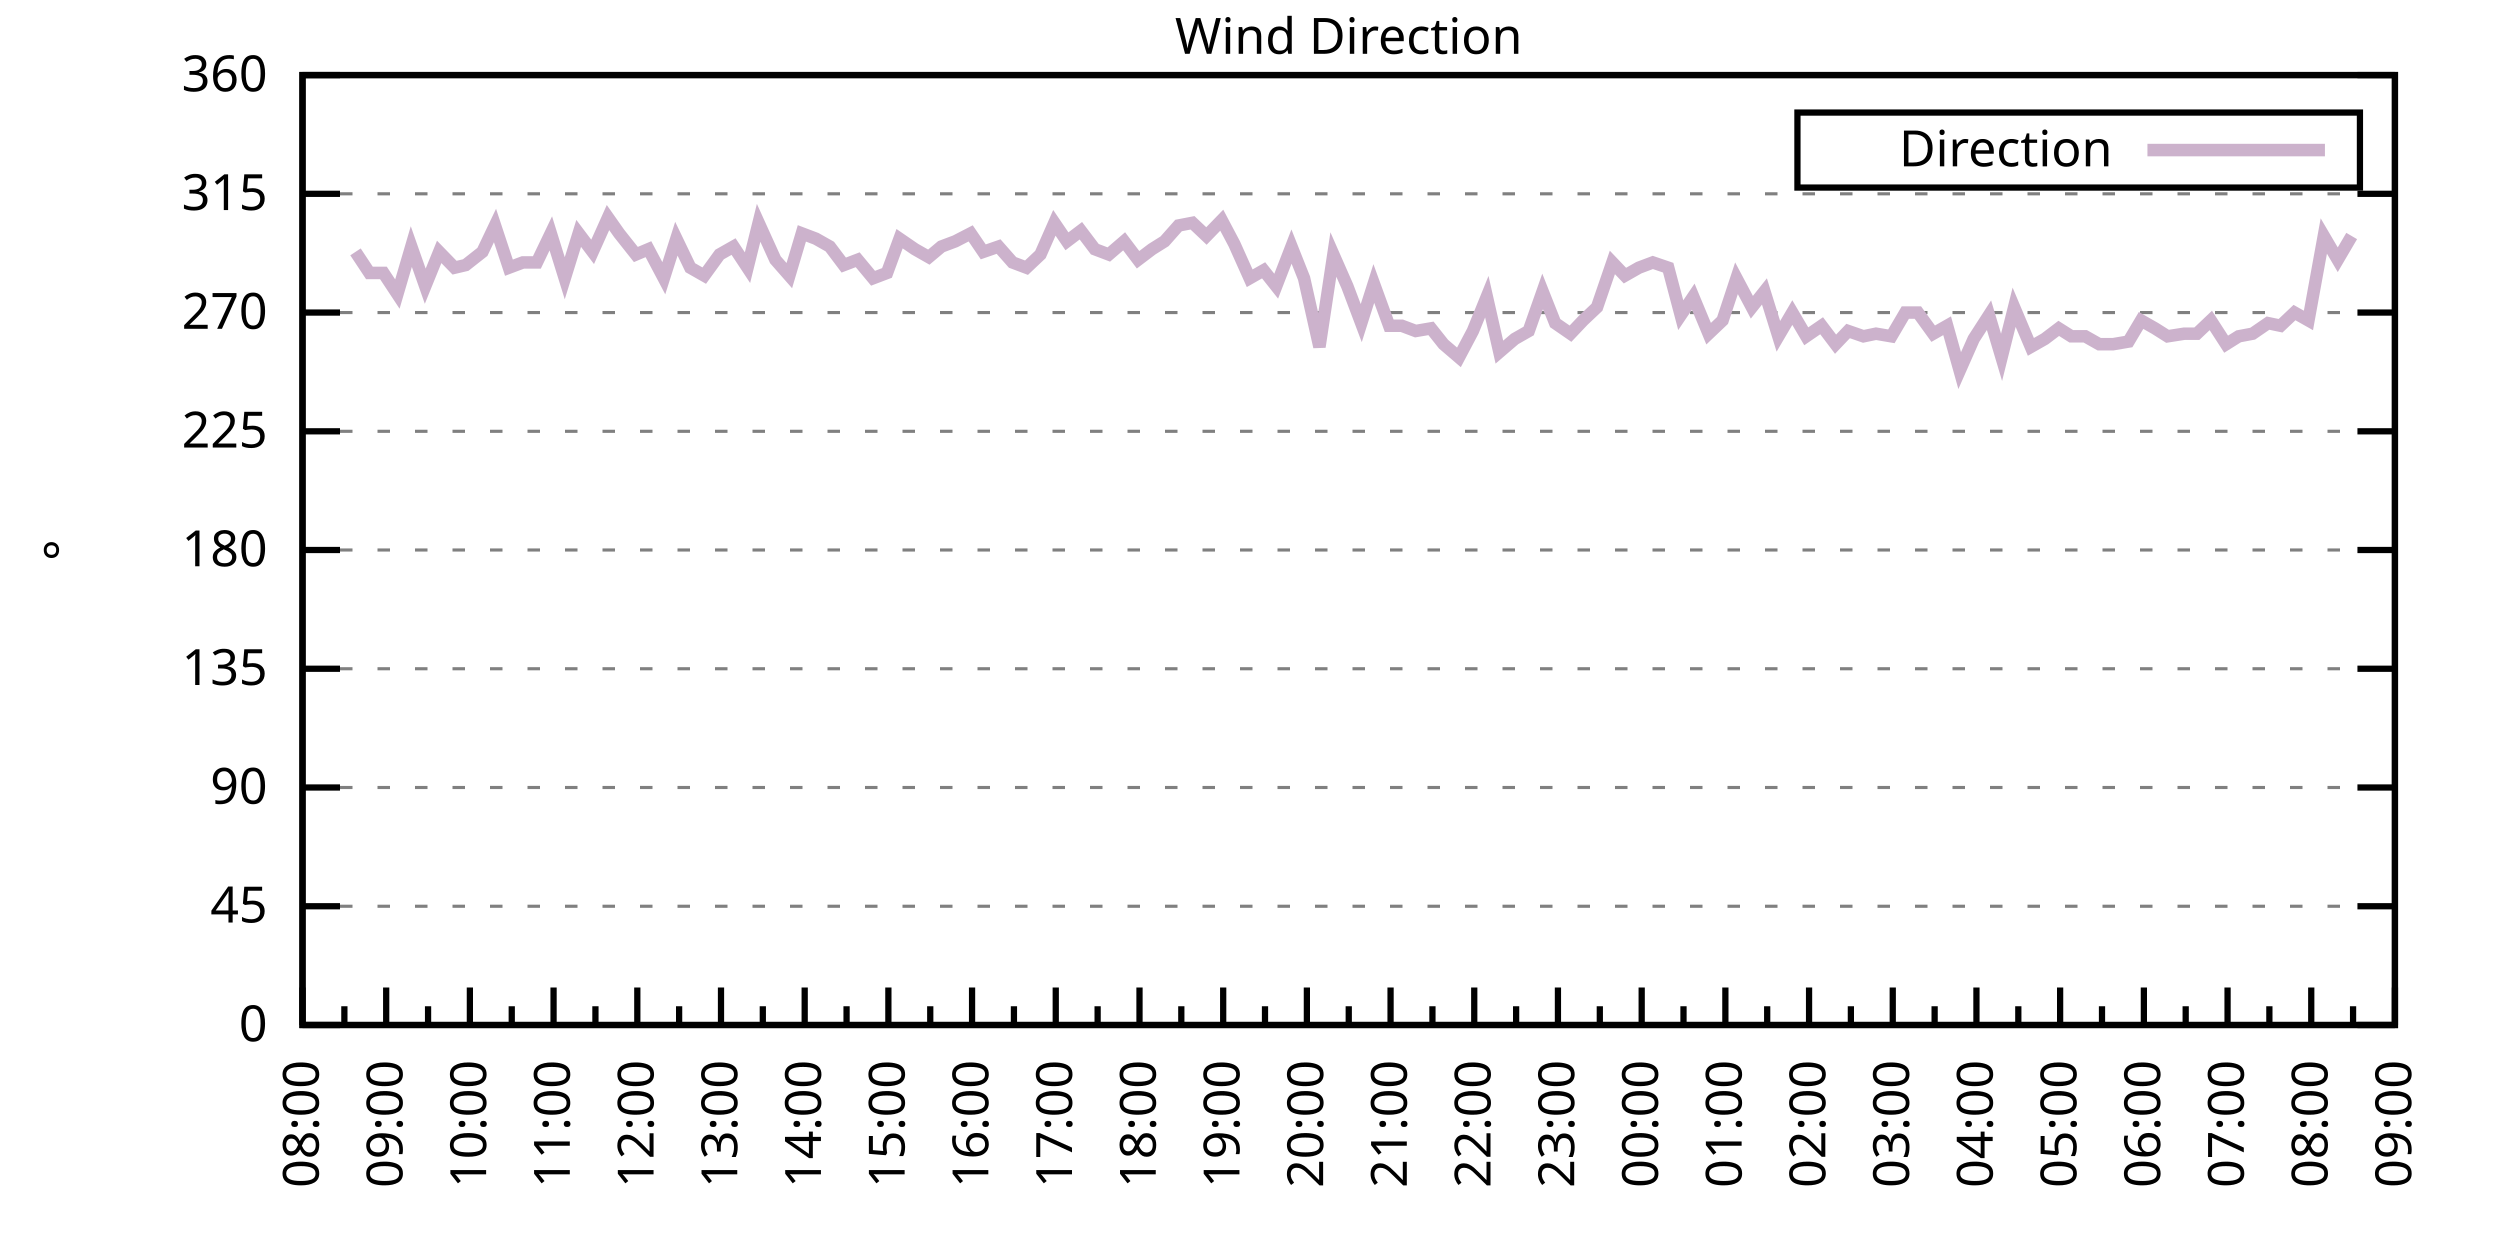
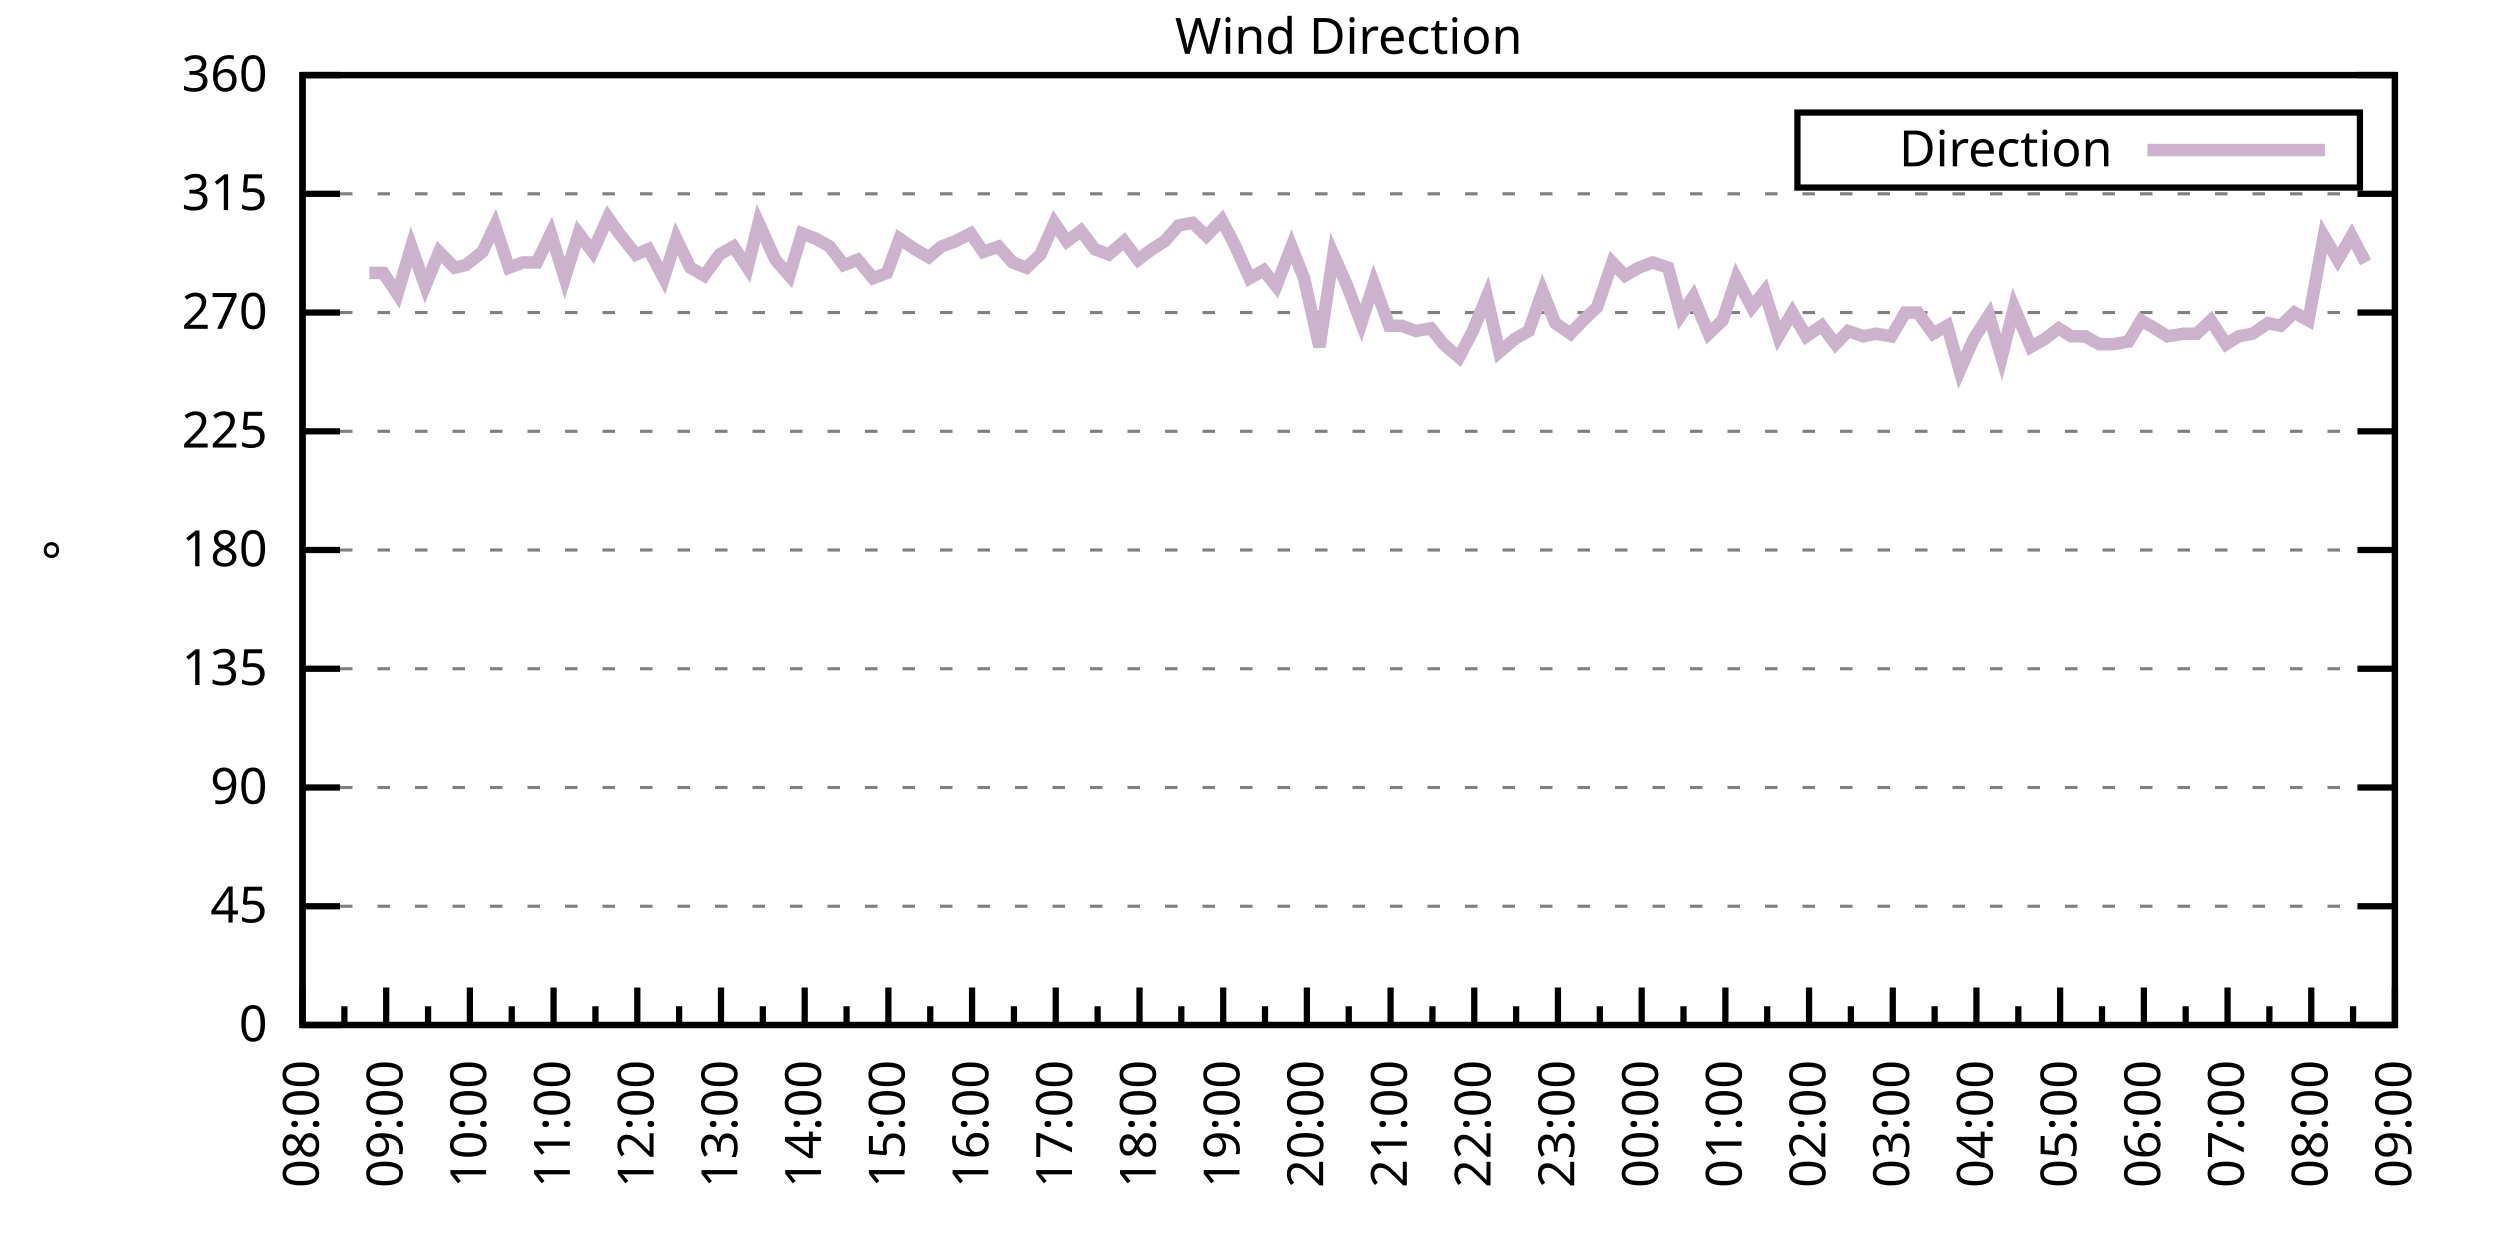
<svg xmlns="http://www.w3.org/2000/svg" xmlns:xlink="http://www.w3.org/1999/xlink" width="400" height="200" viewBox="0 0 400 200">
  <g id="gnuplot_canvas">
    <rect x="0" y="0" width="400" height="200" fill="none" />
    <defs>
      <circle id="gpDot" r="0.5" stroke-width="0.5" stroke="currentColor" />
      <path id="gpPt0" stroke-width="0.333" stroke="currentColor" d="M-1,0 h2 M0,-1 v2" />
      <path id="gpPt1" stroke-width="0.333" stroke="currentColor" d="M-1,-1 L1,1 M1,-1 L-1,1" />
      <path id="gpPt2" stroke-width="0.333" stroke="currentColor" d="M-1,0 L1,0 M0,-1 L0,1 M-1,-1 L1,1 M-1,1 L1,-1" />
      <rect id="gpPt3" stroke-width="0.333" stroke="currentColor" x="-1" y="-1" width="2" height="2" />
      <rect id="gpPt4" stroke-width="0.333" stroke="currentColor" fill="currentColor" x="-1" y="-1" width="2" height="2" />
      <circle id="gpPt5" stroke-width="0.333" stroke="currentColor" cx="0" cy="0" r="1" />
      <use xlink:href="#gpPt5" id="gpPt6" fill="currentColor" stroke="none" />
      <path id="gpPt7" stroke-width="0.333" stroke="currentColor" d="M0,-1.33 L-1.33,0.67 L1.33,0.67 z" />
      <use xlink:href="#gpPt7" id="gpPt8" fill="currentColor" stroke="none" />
      <use xlink:href="#gpPt7" id="gpPt9" stroke="currentColor" transform="rotate(180)" />
      <use xlink:href="#gpPt9" id="gpPt10" fill="currentColor" stroke="none" />
      <use xlink:href="#gpPt3" id="gpPt11" stroke="currentColor" transform="rotate(45)" />
      <use xlink:href="#gpPt11" id="gpPt12" fill="currentColor" stroke="none" />
      <path id="gpPt13" stroke-width="0.333" stroke="currentColor" d="M0,1.330 L1.265,0.411 L0.782,-1.067 L-0.782,-1.076 L-1.265,0.411 z" />
      <use xlink:href="#gpPt13" id="gpPt14" fill="currentColor" stroke="none" />
      <filter id="textbox" filterUnits="objectBoundingBox" x="0" y="0" height="1" width="1">
        <feFlood flood-color="white" flood-opacity="1" result="bgnd" />
        <feComposite in="SourceGraphic" in2="bgnd" operator="atop" />
      </filter>
      <filter id="greybox" filterUnits="objectBoundingBox" x="0" y="0" height="1" width="1">
        <feFlood flood-color="lightgrey" flood-opacity="1" result="grey" />
        <feComposite in="SourceGraphic" in2="grey" operator="atop" />
      </filter>
    </defs>
    <g fill="none" color="white" stroke="currentColor" stroke-width="1.00" stroke-linecap="butt" stroke-linejoin="miter">
</g>
    <g fill="none" color="black" stroke="currentColor" stroke-width="1.00" stroke-linecap="butt" stroke-linejoin="miter">
      <g stroke="none" shape-rendering="crispEdges">
        <polygon fill="rgb(255, 255, 255)" points="48.40,164.00 383.18,164.00 383.18,12.02 48.40,12.02 " />
      </g>
    </g>
    <g fill="none" color="black" stroke="currentColor" stroke-width="1.00" stroke-linecap="butt" stroke-linejoin="miter">
</g>
    <g fill="none" color="black" stroke="black" stroke-width="0.50" stroke-linecap="butt" stroke-linejoin="miter">
</g>
    <g fill="none" color="gray" stroke="currentColor" stroke-width="0.50" stroke-linecap="butt" stroke-linejoin="miter">
      <path stroke="gray" stroke-dasharray="2,4" class="gridline" d="M48.40,164.00 L383.19,164.00  " />
    </g>
    <g fill="none" color="gray" stroke="gray" stroke-width="1.00" stroke-linecap="butt" stroke-linejoin="miter">
</g>
    <g fill="none" color="black" stroke="currentColor" stroke-width="1.00" stroke-linecap="butt" stroke-linejoin="miter">
      <path stroke="black" d="M48.40,164.00 L54.40,164.00 M383.19,164.00 L377.19,164.00  " />
      <g transform="translate(42.80,166.60)" stroke="none" fill="black" font-family="Sans" font-size="8.00" text-anchor="end">
        <text>
          <tspan font-family="Sans"> 0</tspan>
        </text>
      </g>
    </g>
    <g fill="none" color="black" stroke="currentColor" stroke-width="1.00" stroke-linecap="butt" stroke-linejoin="miter">
</g>
    <g fill="none" color="black" stroke="black" stroke-width="0.50" stroke-linecap="butt" stroke-linejoin="miter">
</g>
    <g fill="none" color="gray" stroke="currentColor" stroke-width="0.50" stroke-linecap="butt" stroke-linejoin="miter">
      <path stroke="gray" stroke-dasharray="2,4" class="gridline" d="M48.40,145.00 L383.19,145.00  " />
    </g>
    <g fill="none" color="gray" stroke="gray" stroke-width="1.00" stroke-linecap="butt" stroke-linejoin="miter">
</g>
    <g fill="none" color="black" stroke="currentColor" stroke-width="1.00" stroke-linecap="butt" stroke-linejoin="miter">
      <path stroke="black" d="M48.40,145.00 L54.40,145.00 M383.19,145.00 L377.19,145.00  " />
      <g transform="translate(42.80,147.60)" stroke="none" fill="black" font-family="Sans" font-size="8.00" text-anchor="end">
        <text>
          <tspan font-family="Sans"> 45</tspan>
        </text>
      </g>
    </g>
    <g fill="none" color="black" stroke="currentColor" stroke-width="1.00" stroke-linecap="butt" stroke-linejoin="miter">
</g>
    <g fill="none" color="black" stroke="black" stroke-width="0.50" stroke-linecap="butt" stroke-linejoin="miter">
</g>
    <g fill="none" color="gray" stroke="currentColor" stroke-width="0.50" stroke-linecap="butt" stroke-linejoin="miter">
      <path stroke="gray" stroke-dasharray="2,4" class="gridline" d="M48.40,126.00 L383.19,126.00  " />
    </g>
    <g fill="none" color="gray" stroke="gray" stroke-width="1.00" stroke-linecap="butt" stroke-linejoin="miter">
</g>
    <g fill="none" color="black" stroke="currentColor" stroke-width="1.00" stroke-linecap="butt" stroke-linejoin="miter">
      <path stroke="black" d="M48.40,126.00 L54.40,126.00 M383.19,126.00 L377.19,126.00  " />
      <g transform="translate(42.80,128.60)" stroke="none" fill="black" font-family="Sans" font-size="8.00" text-anchor="end">
        <text>
          <tspan font-family="Sans"> 90</tspan>
        </text>
      </g>
    </g>
    <g fill="none" color="black" stroke="currentColor" stroke-width="1.00" stroke-linecap="butt" stroke-linejoin="miter">
</g>
    <g fill="none" color="black" stroke="black" stroke-width="0.50" stroke-linecap="butt" stroke-linejoin="miter">
</g>
    <g fill="none" color="gray" stroke="currentColor" stroke-width="0.50" stroke-linecap="butt" stroke-linejoin="miter">
      <path stroke="gray" stroke-dasharray="2,4" class="gridline" d="M48.40,107.00 L383.19,107.00  " />
    </g>
    <g fill="none" color="gray" stroke="gray" stroke-width="1.00" stroke-linecap="butt" stroke-linejoin="miter">
</g>
    <g fill="none" color="black" stroke="currentColor" stroke-width="1.00" stroke-linecap="butt" stroke-linejoin="miter">
      <path stroke="black" d="M48.40,107.00 L54.40,107.00 M383.19,107.00 L377.19,107.00  " />
      <g transform="translate(42.80,109.60)" stroke="none" fill="black" font-family="Sans" font-size="8.00" text-anchor="end">
        <text>
          <tspan font-family="Sans"> 135</tspan>
        </text>
      </g>
    </g>
    <g fill="none" color="black" stroke="currentColor" stroke-width="1.00" stroke-linecap="butt" stroke-linejoin="miter">
</g>
    <g fill="none" color="black" stroke="black" stroke-width="0.50" stroke-linecap="butt" stroke-linejoin="miter">
</g>
    <g fill="none" color="gray" stroke="currentColor" stroke-width="0.50" stroke-linecap="butt" stroke-linejoin="miter">
      <path stroke="gray" stroke-dasharray="2,4" class="gridline" d="M48.40,88.00 L383.19,88.00  " />
    </g>
    <g fill="none" color="gray" stroke="gray" stroke-width="1.00" stroke-linecap="butt" stroke-linejoin="miter">
</g>
    <g fill="none" color="black" stroke="currentColor" stroke-width="1.00" stroke-linecap="butt" stroke-linejoin="miter">
      <path stroke="black" d="M48.40,88.00 L54.40,88.00 M383.19,88.00 L377.19,88.00  " />
      <g transform="translate(42.80,90.60)" stroke="none" fill="black" font-family="Sans" font-size="8.00" text-anchor="end">
        <text>
          <tspan font-family="Sans"> 180</tspan>
        </text>
      </g>
    </g>
    <g fill="none" color="black" stroke="currentColor" stroke-width="1.00" stroke-linecap="butt" stroke-linejoin="miter">
</g>
    <g fill="none" color="black" stroke="black" stroke-width="0.50" stroke-linecap="butt" stroke-linejoin="miter">
</g>
    <g fill="none" color="gray" stroke="currentColor" stroke-width="0.50" stroke-linecap="butt" stroke-linejoin="miter">
      <path stroke="gray" stroke-dasharray="2,4" class="gridline" d="M48.40,69.01 L383.19,69.01  " />
    </g>
    <g fill="none" color="gray" stroke="gray" stroke-width="1.00" stroke-linecap="butt" stroke-linejoin="miter">
</g>
    <g fill="none" color="black" stroke="currentColor" stroke-width="1.00" stroke-linecap="butt" stroke-linejoin="miter">
      <path stroke="black" d="M48.40,69.01 L54.40,69.01 M383.19,69.01 L377.19,69.01  " />
      <g transform="translate(42.80,71.61)" stroke="none" fill="black" font-family="Sans" font-size="8.00" text-anchor="end">
        <text>
          <tspan font-family="Sans"> 225</tspan>
        </text>
      </g>
    </g>
    <g fill="none" color="black" stroke="currentColor" stroke-width="1.00" stroke-linecap="butt" stroke-linejoin="miter">
</g>
    <g fill="none" color="black" stroke="black" stroke-width="0.50" stroke-linecap="butt" stroke-linejoin="miter">
</g>
    <g fill="none" color="gray" stroke="currentColor" stroke-width="0.50" stroke-linecap="butt" stroke-linejoin="miter">
      <path stroke="gray" stroke-dasharray="2,4" class="gridline" d="M48.40,50.01 L383.19,50.01  " />
    </g>
    <g fill="none" color="gray" stroke="gray" stroke-width="1.00" stroke-linecap="butt" stroke-linejoin="miter">
</g>
    <g fill="none" color="black" stroke="currentColor" stroke-width="1.00" stroke-linecap="butt" stroke-linejoin="miter">
      <path stroke="black" d="M48.40,50.01 L54.40,50.01 M383.19,50.01 L377.19,50.01  " />
      <g transform="translate(42.80,52.61)" stroke="none" fill="black" font-family="Sans" font-size="8.00" text-anchor="end">
        <text>
          <tspan font-family="Sans"> 270</tspan>
        </text>
      </g>
    </g>
    <g fill="none" color="black" stroke="currentColor" stroke-width="1.00" stroke-linecap="butt" stroke-linejoin="miter">
</g>
    <g fill="none" color="black" stroke="black" stroke-width="0.50" stroke-linecap="butt" stroke-linejoin="miter">
</g>
    <g fill="none" color="gray" stroke="currentColor" stroke-width="0.50" stroke-linecap="butt" stroke-linejoin="miter">
      <path stroke="gray" stroke-dasharray="2,4" class="gridline" d="M48.40,31.01 L383.19,31.01  " />
    </g>
    <g fill="none" color="gray" stroke="gray" stroke-width="1.00" stroke-linecap="butt" stroke-linejoin="miter">
</g>
    <g fill="none" color="black" stroke="currentColor" stroke-width="1.00" stroke-linecap="butt" stroke-linejoin="miter">
      <path stroke="black" d="M48.40,31.01 L54.40,31.01 M383.19,31.01 L377.19,31.01  " />
      <g transform="translate(42.80,33.61)" stroke="none" fill="black" font-family="Sans" font-size="8.00" text-anchor="end">
        <text>
          <tspan font-family="Sans"> 315</tspan>
        </text>
      </g>
    </g>
    <g fill="none" color="black" stroke="currentColor" stroke-width="1.00" stroke-linecap="butt" stroke-linejoin="miter">
</g>
    <g fill="none" color="black" stroke="black" stroke-width="0.50" stroke-linecap="butt" stroke-linejoin="miter">
</g>
    <g fill="none" color="gray" stroke="currentColor" stroke-width="0.50" stroke-linecap="butt" stroke-linejoin="miter">
      <path stroke="gray" stroke-dasharray="2,4" class="gridline" d="M48.40,12.01 L383.19,12.01  " />
    </g>
    <g fill="none" color="gray" stroke="gray" stroke-width="1.00" stroke-linecap="butt" stroke-linejoin="miter">
</g>
    <g fill="none" color="black" stroke="currentColor" stroke-width="1.00" stroke-linecap="butt" stroke-linejoin="miter">
      <path stroke="black" d="M48.40,12.01 L54.40,12.01 M383.19,12.01 L377.19,12.01  " />
      <g transform="translate(42.80,14.61)" stroke="none" fill="black" font-family="Sans" font-size="8.00" text-anchor="end">
        <text>
          <tspan font-family="Sans"> 360</tspan>
        </text>
      </g>
    </g>
    <g fill="none" color="black" stroke="currentColor" stroke-width="1.00" stroke-linecap="butt" stroke-linejoin="miter">
      <path stroke="black" d="M48.40,164.00 L48.40,158.00  " />
      <g transform="translate(51.00,169.60) rotate(270)" stroke="none" fill="black" font-family="Sans" font-size="8.00" text-anchor="end">
        <text>
          <tspan font-family="Sans">08:00</tspan>
        </text>
      </g>
    </g>
    <g fill="none" color="black" stroke="currentColor" stroke-width="1.00" stroke-linecap="butt" stroke-linejoin="miter">
      <path stroke="black" d="M55.10,164.00 L55.10,161.00 M61.79,164.00 L61.79,158.00  " />
      <g transform="translate(64.39,169.60) rotate(270)" stroke="none" fill="black" font-family="Sans" font-size="8.00" text-anchor="end">
        <text>
          <tspan font-family="Sans">09:00</tspan>
        </text>
      </g>
    </g>
    <g fill="none" color="black" stroke="currentColor" stroke-width="1.00" stroke-linecap="butt" stroke-linejoin="miter">
      <path stroke="black" d="M68.49,164.00 L68.49,161.00 M75.18,164.00 L75.18,158.00  " />
      <g transform="translate(77.78,169.60) rotate(270)" stroke="none" fill="black" font-family="Sans" font-size="8.00" text-anchor="end">
        <text>
          <tspan font-family="Sans">10:00</tspan>
        </text>
      </g>
    </g>
    <g fill="none" color="black" stroke="currentColor" stroke-width="1.00" stroke-linecap="butt" stroke-linejoin="miter">
      <path stroke="black" d="M81.88,164.00 L81.88,161.00 M88.57,164.00 L88.57,158.00  " />
      <g transform="translate(91.17,169.60) rotate(270)" stroke="none" fill="black" font-family="Sans" font-size="8.00" text-anchor="end">
        <text>
          <tspan font-family="Sans">11:00</tspan>
        </text>
      </g>
    </g>
    <g fill="none" color="black" stroke="currentColor" stroke-width="1.00" stroke-linecap="butt" stroke-linejoin="miter">
      <path stroke="black" d="M95.27,164.00 L95.27,161.00 M101.97,164.00 L101.97,158.00  " />
      <g transform="translate(104.57,169.60) rotate(270)" stroke="none" fill="black" font-family="Sans" font-size="8.00" text-anchor="end">
        <text>
          <tspan font-family="Sans">12:00</tspan>
        </text>
      </g>
    </g>
    <g fill="none" color="black" stroke="currentColor" stroke-width="1.00" stroke-linecap="butt" stroke-linejoin="miter">
      <path stroke="black" d="M108.66,164.00 L108.66,161.00 M115.36,164.00 L115.36,158.00  " />
      <g transform="translate(117.96,169.60) rotate(270)" stroke="none" fill="black" font-family="Sans" font-size="8.00" text-anchor="end">
        <text>
          <tspan font-family="Sans">13:00</tspan>
        </text>
      </g>
    </g>
    <g fill="none" color="black" stroke="currentColor" stroke-width="1.00" stroke-linecap="butt" stroke-linejoin="miter">
      <path stroke="black" d="M122.05,164.00 L122.05,161.00 M128.75,164.00 L128.75,158.00  " />
      <g transform="translate(131.35,169.60) rotate(270)" stroke="none" fill="black" font-family="Sans" font-size="8.00" text-anchor="end">
        <text>
          <tspan font-family="Sans">14:00</tspan>
        </text>
      </g>
    </g>
    <g fill="none" color="black" stroke="currentColor" stroke-width="1.00" stroke-linecap="butt" stroke-linejoin="miter">
      <path stroke="black" d="M135.45,164.00 L135.45,161.00 M142.14,164.00 L142.14,158.00  " />
      <g transform="translate(144.74,169.60) rotate(270)" stroke="none" fill="black" font-family="Sans" font-size="8.00" text-anchor="end">
        <text>
          <tspan font-family="Sans">15:00</tspan>
        </text>
      </g>
    </g>
    <g fill="none" color="black" stroke="currentColor" stroke-width="1.00" stroke-linecap="butt" stroke-linejoin="miter">
      <path stroke="black" d="M148.84,164.00 L148.84,161.00 M155.53,164.00 L155.53,158.00  " />
      <g transform="translate(158.13,169.60) rotate(270)" stroke="none" fill="black" font-family="Sans" font-size="8.00" text-anchor="end">
        <text>
          <tspan font-family="Sans">16:00</tspan>
        </text>
      </g>
    </g>
    <g fill="none" color="black" stroke="currentColor" stroke-width="1.00" stroke-linecap="butt" stroke-linejoin="miter">
      <path stroke="black" d="M162.23,164.00 L162.23,161.00 M168.92,164.00 L168.92,158.00  " />
      <g transform="translate(171.52,169.60) rotate(270)" stroke="none" fill="black" font-family="Sans" font-size="8.00" text-anchor="end">
        <text>
          <tspan font-family="Sans">17:00</tspan>
        </text>
      </g>
    </g>
    <g fill="none" color="black" stroke="currentColor" stroke-width="1.00" stroke-linecap="butt" stroke-linejoin="miter">
      <path stroke="black" d="M175.62,164.00 L175.62,161.00 M182.32,164.00 L182.32,158.00  " />
      <g transform="translate(184.92,169.60) rotate(270)" stroke="none" fill="black" font-family="Sans" font-size="8.00" text-anchor="end">
        <text>
          <tspan font-family="Sans">18:00</tspan>
        </text>
      </g>
    </g>
    <g fill="none" color="black" stroke="currentColor" stroke-width="1.00" stroke-linecap="butt" stroke-linejoin="miter">
      <path stroke="black" d="M189.01,164.00 L189.01,161.00 M195.71,164.00 L195.71,158.00  " />
      <g transform="translate(198.31,169.60) rotate(270)" stroke="none" fill="black" font-family="Sans" font-size="8.00" text-anchor="end">
        <text>
          <tspan font-family="Sans">19:00</tspan>
        </text>
      </g>
    </g>
    <g fill="none" color="black" stroke="currentColor" stroke-width="1.00" stroke-linecap="butt" stroke-linejoin="miter">
      <path stroke="black" d="M202.40,164.00 L202.40,161.00 M209.10,164.00 L209.10,158.00  " />
      <g transform="translate(211.70,169.60) rotate(270)" stroke="none" fill="black" font-family="Sans" font-size="8.00" text-anchor="end">
        <text>
          <tspan font-family="Sans">20:00</tspan>
        </text>
      </g>
    </g>
    <g fill="none" color="black" stroke="currentColor" stroke-width="1.00" stroke-linecap="butt" stroke-linejoin="miter">
      <path stroke="black" d="M215.80,164.00 L215.80,161.00 M222.49,164.00 L222.49,158.00  " />
      <g transform="translate(225.09,169.60) rotate(270)" stroke="none" fill="black" font-family="Sans" font-size="8.00" text-anchor="end">
        <text>
          <tspan font-family="Sans">21:00</tspan>
        </text>
      </g>
    </g>
    <g fill="none" color="black" stroke="currentColor" stroke-width="1.00" stroke-linecap="butt" stroke-linejoin="miter">
      <path stroke="black" d="M229.19,164.00 L229.19,161.00 M235.88,164.00 L235.88,158.00  " />
      <g transform="translate(238.48,169.60) rotate(270)" stroke="none" fill="black" font-family="Sans" font-size="8.00" text-anchor="end">
        <text>
          <tspan font-family="Sans">22:00</tspan>
        </text>
      </g>
    </g>
    <g fill="none" color="black" stroke="currentColor" stroke-width="1.00" stroke-linecap="butt" stroke-linejoin="miter">
      <path stroke="black" d="M242.58,164.00 L242.58,161.00 M249.27,164.00 L249.27,158.00  " />
      <g transform="translate(251.87,169.60) rotate(270)" stroke="none" fill="black" font-family="Sans" font-size="8.00" text-anchor="end">
        <text>
          <tspan font-family="Sans">23:00</tspan>
        </text>
      </g>
    </g>
    <g fill="none" color="black" stroke="currentColor" stroke-width="1.00" stroke-linecap="butt" stroke-linejoin="miter">
      <path stroke="black" d="M255.97,164.00 L255.97,161.00 M262.67,164.00 L262.67,158.00  " />
      <g transform="translate(265.27,169.60) rotate(270)" stroke="none" fill="black" font-family="Sans" font-size="8.00" text-anchor="end">
        <text>
          <tspan font-family="Sans">00:00</tspan>
        </text>
      </g>
    </g>
    <g fill="none" color="black" stroke="currentColor" stroke-width="1.00" stroke-linecap="butt" stroke-linejoin="miter">
      <path stroke="black" d="M269.36,164.00 L269.36,161.00 M276.06,164.00 L276.06,158.00  " />
      <g transform="translate(278.66,169.60) rotate(270)" stroke="none" fill="black" font-family="Sans" font-size="8.00" text-anchor="end">
        <text>
          <tspan font-family="Sans">01:00</tspan>
        </text>
      </g>
    </g>
    <g fill="none" color="black" stroke="currentColor" stroke-width="1.00" stroke-linecap="butt" stroke-linejoin="miter">
      <path stroke="black" d="M282.75,164.00 L282.75,161.00 M289.45,164.00 L289.45,158.00  " />
      <g transform="translate(292.05,169.60) rotate(270)" stroke="none" fill="black" font-family="Sans" font-size="8.00" text-anchor="end">
        <text>
          <tspan font-family="Sans">02:00</tspan>
        </text>
      </g>
    </g>
    <g fill="none" color="black" stroke="currentColor" stroke-width="1.00" stroke-linecap="butt" stroke-linejoin="miter">
      <path stroke="black" d="M296.14,164.00 L296.14,161.00 M302.84,164.00 L302.84,158.00  " />
      <g transform="translate(305.44,169.60) rotate(270)" stroke="none" fill="black" font-family="Sans" font-size="8.00" text-anchor="end">
        <text>
          <tspan font-family="Sans">03:00</tspan>
        </text>
      </g>
    </g>
    <g fill="none" color="black" stroke="currentColor" stroke-width="1.00" stroke-linecap="butt" stroke-linejoin="miter">
      <path stroke="black" d="M309.54,164.00 L309.54,161.00 M316.23,164.00 L316.23,158.00  " />
      <g transform="translate(318.83,169.60) rotate(270)" stroke="none" fill="black" font-family="Sans" font-size="8.00" text-anchor="end">
        <text>
          <tspan font-family="Sans">04:00</tspan>
        </text>
      </g>
    </g>
    <g fill="none" color="black" stroke="currentColor" stroke-width="1.00" stroke-linecap="butt" stroke-linejoin="miter">
      <path stroke="black" d="M322.93,164.00 L322.93,161.00 M329.62,164.00 L329.62,158.00  " />
      <g transform="translate(332.22,169.60) rotate(270)" stroke="none" fill="black" font-family="Sans" font-size="8.00" text-anchor="end">
        <text>
          <tspan font-family="Sans">05:00</tspan>
        </text>
      </g>
    </g>
    <g fill="none" color="black" stroke="currentColor" stroke-width="1.00" stroke-linecap="butt" stroke-linejoin="miter">
      <path stroke="black" d="M336.32,164.00 L336.32,161.00 M343.02,164.00 L343.02,158.00  " />
      <g transform="translate(345.62,169.60) rotate(270)" stroke="none" fill="black" font-family="Sans" font-size="8.00" text-anchor="end">
        <text>
          <tspan font-family="Sans">06:00</tspan>
        </text>
      </g>
    </g>
    <g fill="none" color="black" stroke="currentColor" stroke-width="1.00" stroke-linecap="butt" stroke-linejoin="miter">
      <path stroke="black" d="M349.71,164.00 L349.71,161.00 M356.41,164.00 L356.41,158.00  " />
      <g transform="translate(359.01,169.60) rotate(270)" stroke="none" fill="black" font-family="Sans" font-size="8.00" text-anchor="end">
        <text>
          <tspan font-family="Sans">07:00</tspan>
        </text>
      </g>
    </g>
    <g fill="none" color="black" stroke="currentColor" stroke-width="1.00" stroke-linecap="butt" stroke-linejoin="miter">
      <path stroke="black" d="M363.10,164.00 L363.10,161.00 M369.80,164.00 L369.80,158.00  " />
      <g transform="translate(372.40,169.60) rotate(270)" stroke="none" fill="black" font-family="Sans" font-size="8.00" text-anchor="end">
        <text>
          <tspan font-family="Sans">08:00</tspan>
        </text>
      </g>
    </g>
    <g fill="none" color="black" stroke="currentColor" stroke-width="1.00" stroke-linecap="butt" stroke-linejoin="miter">
      <path stroke="black" d="M376.49,164.00 L376.49,161.00 M383.19,164.00 L383.19,158.00  " />
      <g transform="translate(385.79,169.60) rotate(270)" stroke="none" fill="black" font-family="Sans" font-size="8.00" text-anchor="end">
        <text>
          <tspan font-family="Sans">09:00</tspan>
        </text>
      </g>
    </g>
    <g fill="none" color="black" stroke="currentColor" stroke-width="1.00" stroke-linecap="butt" stroke-linejoin="miter">
</g>
    <g fill="none" color="black" stroke="currentColor" stroke-width="1.00" stroke-linecap="butt" stroke-linejoin="miter">
      <path stroke="black" d="M48.40,12.01 L48.40,164.00 L383.19,164.00 L383.19,12.01 L48.40,12.01 Z  " />
    </g>
    <g fill="none" color="black" stroke="currentColor" stroke-width="1.00" stroke-linecap="butt" stroke-linejoin="miter">
      <g transform="translate(12.80,88.01) rotate(270)" stroke="none" fill="black" font-family="Sans" font-size="8.00" text-anchor="middle">
        <text>
          <tspan font-family="Sans">°</tspan>
        </text>
      </g>
    </g>
    <g fill="none" color="black" stroke="currentColor" stroke-width="1.00" stroke-linecap="butt" stroke-linejoin="miter">
</g>
    <g fill="none" color="black" stroke="currentColor" stroke-width="1.00" stroke-linecap="butt" stroke-linejoin="miter">
      <path stroke="black" d="M287.59,30.01 L287.59,18.01 L377.59,18.01 L377.59,30.01 L287.59,30.01 Z  " />
    </g>
    <g id="Wind_direction_plot_1">
      <g fill="none" color="white" stroke="black" stroke-width="2.00" stroke-linecap="butt" stroke-linejoin="miter">
</g>
      <g fill="none" color="black" stroke="currentColor" stroke-width="2.00" stroke-linecap="butt" stroke-linejoin="miter">
        <g transform="translate(337.99,26.61)" stroke="none" fill="black" font-family="Sans" font-size="8.00" text-anchor="end">
          <text>
            <tspan font-family="Sans">Direction</tspan>
          </text>
        </g>
      </g>
      <g fill="none" color="black" stroke="currentColor" stroke-width="2.00" stroke-linecap="butt" stroke-linejoin="miter">
-         <path stroke="rgb(204, 178, 204)" d="M343.59,24.01 L371.99,24.01 M56.88,40.30 L59.11,43.67 L61.35,43.67 L63.58,47.05 L65.81,39.45 L68.04,45.79   L70.27,40.30 L72.73,42.83 L74.51,42.41 L77.19,40.30 L79.20,36.08 L81.43,42.83 L83.66,41.99 L85.90,41.99   L88.13,37.34 L90.36,44.52 L92.59,37.34 L94.82,40.30 L97.28,34.81 L99.06,37.34 L101.74,40.72 L103.75,39.87   L106.21,44.52 L108.22,38.19 L110.45,42.83 L112.68,44.10 L115.13,40.72 L117.37,39.45 L119.60,42.83 L121.38,35.65   L124.06,41.56 L126.29,44.10 L128.30,37.34 L130.54,38.19 L132.77,39.45 L135.00,42.41 L137.23,41.56 L139.69,44.52   L141.92,43.67 L143.93,38.19 L146.38,39.87 L148.61,41.14 L150.62,39.45 L152.85,38.61 L155.31,37.34 L157.32,40.30   L159.77,39.45 L162.01,41.99 L164.24,42.83 L166.47,40.72 L168.70,35.65 L170.71,38.61 L172.94,36.92 L175.17,39.87   L177.41,40.72 L179.86,38.61 L182.09,41.56 L184.32,39.87 L186.33,38.61 L188.57,36.08 L190.80,35.65 L193.03,37.76   L195.48,35.23 L197.49,39.03 L199.95,44.52 L202.18,43.25 L204.19,45.79 L206.64,39.45 L208.65,44.52 L211.11,55.50   L213.34,40.72 L215.57,45.79 L217.80,51.70 L219.81,45.36 L222.27,52.12 L224.28,52.12 L226.51,52.96 L228.96,52.54   L230.97,55.07 L233.43,57.18 L235.66,52.96 L237.89,47.47 L239.90,56.34 L242.36,54.23 L244.59,52.96 L246.82,46.63   L248.83,51.70 L251.28,53.39 L253.29,51.27 L255.52,49.16 L257.98,41.99 L259.99,44.10 L262.22,42.83 L264.45,41.99   L266.91,42.83 L268.92,50.43 L270.92,47.47 L273.38,53.39 L275.61,51.27 L277.84,44.52 L280.30,49.16 L282.31,46.63   L284.54,53.81 L286.77,50.01 L289.00,53.81 L291.46,52.12 L293.69,55.07 L295.70,52.96 L298.15,53.81 L300.16,53.39   L302.62,53.81 L304.85,50.01 L306.86,50.01 L309.31,53.39 L311.54,52.12 L313.55,59.30 L315.79,54.23 L318.24,50.43   L320.25,57.18 L322.26,49.16 L324.94,55.50 L327.17,54.23 L329.40,52.54 L331.41,53.81 L333.64,53.81 L335.87,55.07   L338.10,55.07 L340.56,54.65 L342.57,51.27 L344.80,52.54 L346.81,53.81 L349.49,53.39 L351.50,53.39 L353.73,51.27   L356.18,55.07 L358.19,53.81 L360.42,53.39 L362.88,51.70 L364.89,52.12 L367.12,50.01 L369.35,51.27 L371.81,37.76   L374.04,41.56 L376.27,37.76  " />
+         <path stroke="rgb(204, 178, 204)" d="M343.59,24.01 L371.99,24.01 M59.11,43.67 L61.35,43.67 L63.58,47.05 L65.81,39.45 L68.04,45.79 L70.27,40.30   L72.73,42.83 L74.51,42.41 L77.19,40.30 L79.20,36.08 L81.43,42.83 L83.66,41.99 L85.90,41.99 L88.13,37.34   L90.36,44.52 L92.59,37.34 L94.82,40.30 L97.28,34.81 L99.06,37.34 L101.74,40.72 L103.75,39.87 L106.21,44.52   L108.22,38.19 L110.45,42.83 L112.68,44.10 L115.13,40.72 L117.37,39.45 L119.60,42.83 L121.38,35.65 L124.06,41.56   L126.29,44.10 L128.30,37.34 L130.54,38.19 L132.77,39.45 L135.00,42.41 L137.23,41.56 L139.69,44.52 L141.92,43.67   L143.93,38.19 L146.38,39.87 L148.61,41.14 L150.62,39.45 L152.85,38.61 L155.31,37.34 L157.32,40.30 L159.77,39.45   L162.01,41.99 L164.24,42.83 L166.47,40.72 L168.70,35.65 L170.71,38.61 L172.94,36.92 L175.17,39.87 L177.41,40.72   L179.86,38.61 L182.09,41.56 L184.32,39.87 L186.33,38.61 L188.57,36.08 L190.80,35.65 L193.03,37.76 L195.48,35.23   L197.49,39.03 L199.95,44.52 L202.18,43.25 L204.19,45.79 L206.64,39.45 L208.65,44.52 L211.11,55.50 L213.34,40.72   L215.57,45.79 L217.80,51.70 L219.81,45.36 L222.27,52.12 L224.28,52.12 L226.51,52.96 L228.96,52.54 L230.97,55.07   L233.43,57.18 L235.66,52.96 L237.89,47.47 L239.90,56.34 L242.36,54.23 L244.59,52.96 L246.82,46.63 L248.83,51.70   L251.28,53.39 L253.29,51.27 L255.52,49.16 L257.98,41.99 L259.99,44.10 L262.22,42.83 L264.45,41.99 L266.91,42.83   L268.92,50.43 L270.92,47.47 L273.38,53.39 L275.61,51.27 L277.84,44.52 L280.30,49.16 L282.31,46.63 L284.54,53.81   L286.77,50.01 L289.00,53.81 L291.46,52.12 L293.69,55.07 L295.70,52.96 L298.15,53.81 L300.16,53.39 L302.62,53.81   L304.85,50.01 L306.86,50.01 L309.31,53.39 L311.54,52.12 L313.55,59.30 L315.79,54.23 L318.24,50.43 L320.25,57.18   L322.26,49.16 L324.94,55.50 L327.17,54.23 L329.40,52.54 L331.41,53.81 L333.64,53.81 L335.87,55.07 L338.10,55.07   L340.56,54.65 L342.57,51.27 L344.80,52.54 L346.81,53.81 L349.49,53.39 L351.50,53.39 L353.73,51.27 L356.18,55.07   L358.19,53.81 L360.42,53.39 L362.88,51.70 L364.89,52.12 L367.12,50.01 L369.35,51.27 L371.81,37.76 L374.04,41.56   L376.27,37.76 L378.50,41.99  " />
      </g>
    </g>
    <g fill="none" color="black" stroke="currentColor" stroke-width="2.00" stroke-linecap="butt" stroke-linejoin="miter">
</g>
    <g fill="none" color="black" stroke="black" stroke-width="1.00" stroke-linecap="butt" stroke-linejoin="miter">
</g>
    <g fill="none" color="black" stroke="currentColor" stroke-width="1.00" stroke-linecap="butt" stroke-linejoin="miter">
      <path stroke="black" d="M48.40,12.01 L48.40,164.00 L383.19,164.00 L383.19,12.01 L48.40,12.01 Z  " />
    </g>
    <g fill="none" color="black" stroke="currentColor" stroke-width="1.00" stroke-linecap="butt" stroke-linejoin="miter">
      <g transform="translate(215.79,8.61)" stroke="none" fill="black" font-family="Sans" font-size="8.00" text-anchor="middle">
        <text>
          <tspan font-family="Sans">Wind Direction</tspan>
        </text>
      </g>
    </g>
    <g fill="none" color="black" stroke="currentColor" stroke-width="1.00" stroke-linecap="butt" stroke-linejoin="miter">
</g>
  </g>
</svg>
